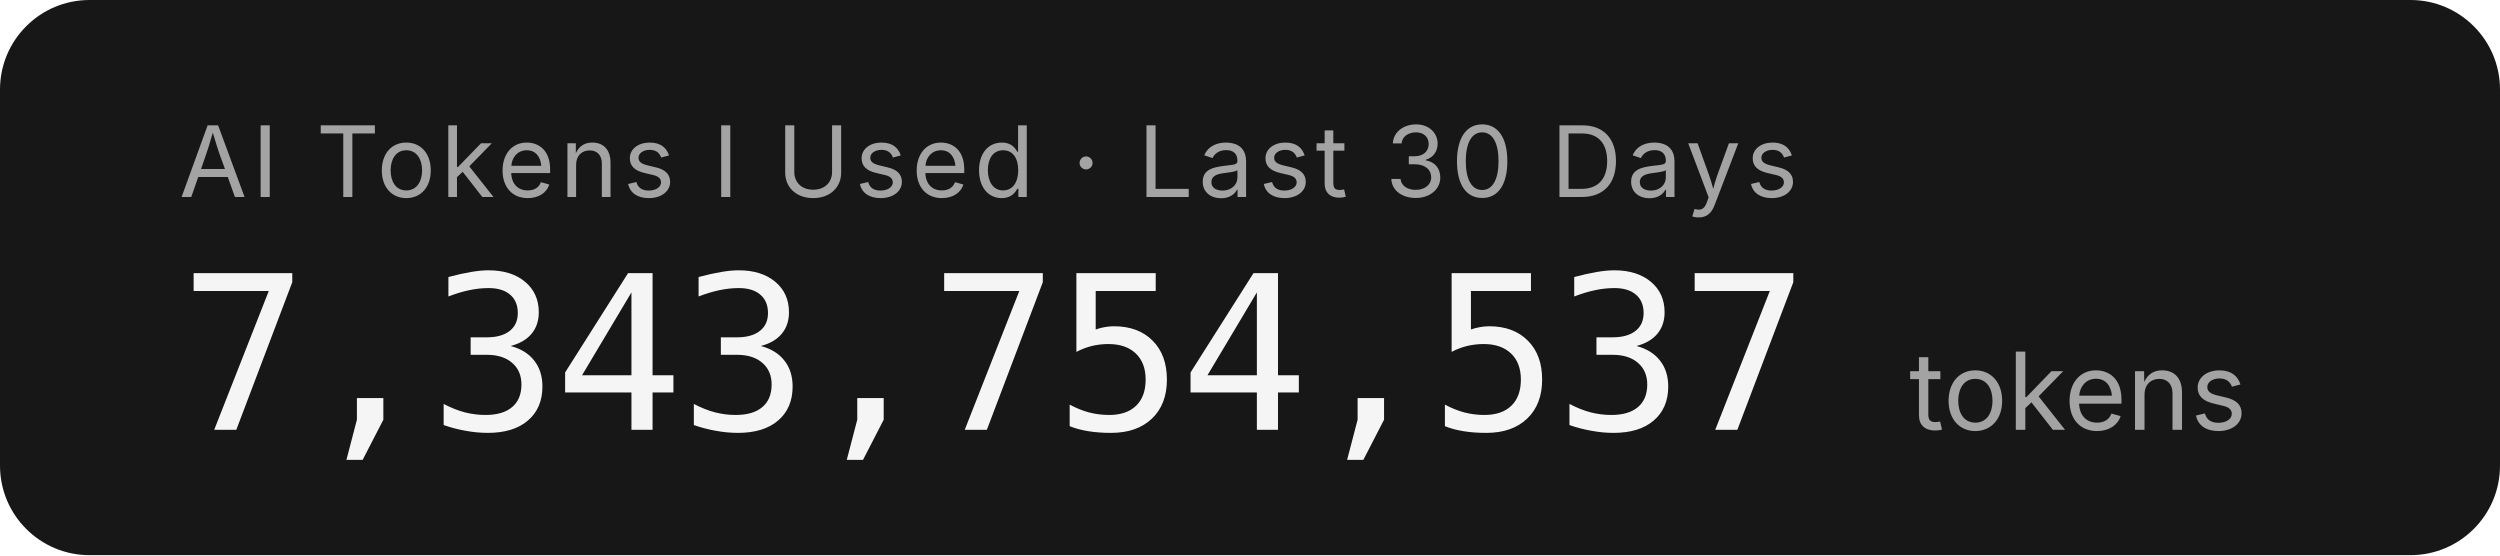
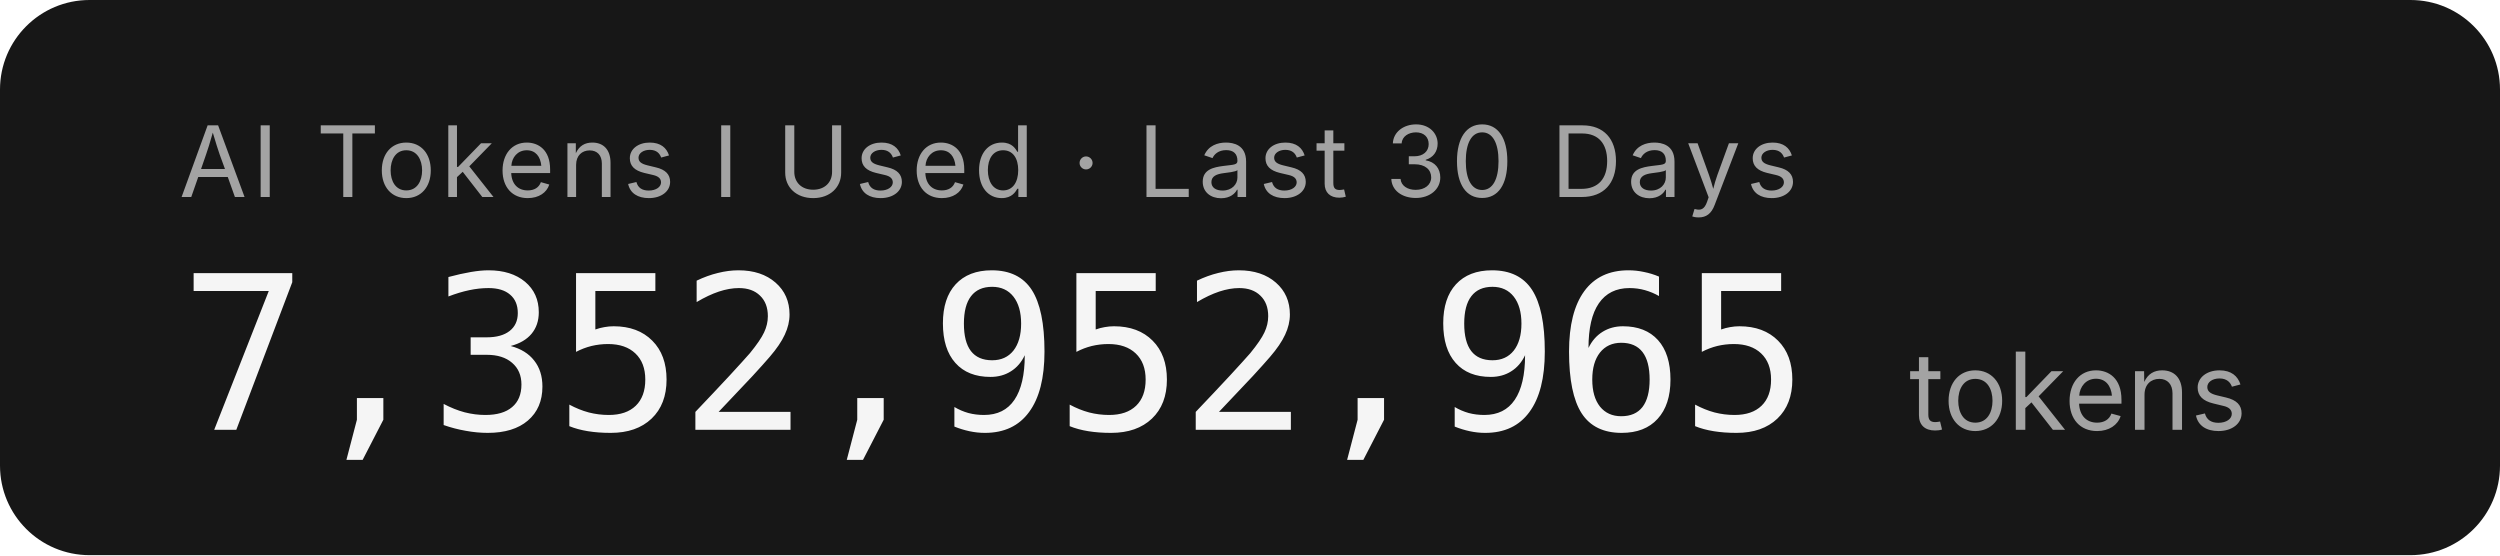
- <svg xmlns="http://www.w3.org/2000/svg" width="279.2" height="62" role="img" aria-label="AI Tokens I Used · Last 30 Days: 7,343,754,537 tokens">
+ <svg xmlns="http://www.w3.org/2000/svg" width="279.2" height="62" role="img" aria-label="AI Tokens I Used · Last 30 Days: 7,352,952,965 tokens">
  <rect width="279.2" height="62" rx="10" fill="#171717" />
  <g font-family="'Inter','SF Pro Display',-apple-system,'Segoe UI',sans-serif">
    <text x="20" y="22" fill="#a3a3a3" font-size="11" letter-spacing="0.05em">AI Tokens I Used · Last 30 Days</text>
-     <text x="20" y="48" fill="#f5f5f5" font-size="24" font-weight="300" font-family="'SF Mono','Cascadia Code','Consolas',monospace" letter-spacing="-0.02em">7,343,754,537</text>
+     <text x="20" y="48" fill="#f5f5f5" font-size="24" font-weight="300" font-family="'SF Mono','Cascadia Code','Consolas',monospace" letter-spacing="-0.02em">7,352,952,965</text>
    <text x="213.2" y="48" fill="#a3a3a3" font-size="12">tokens</text>
  </g>
</svg>
